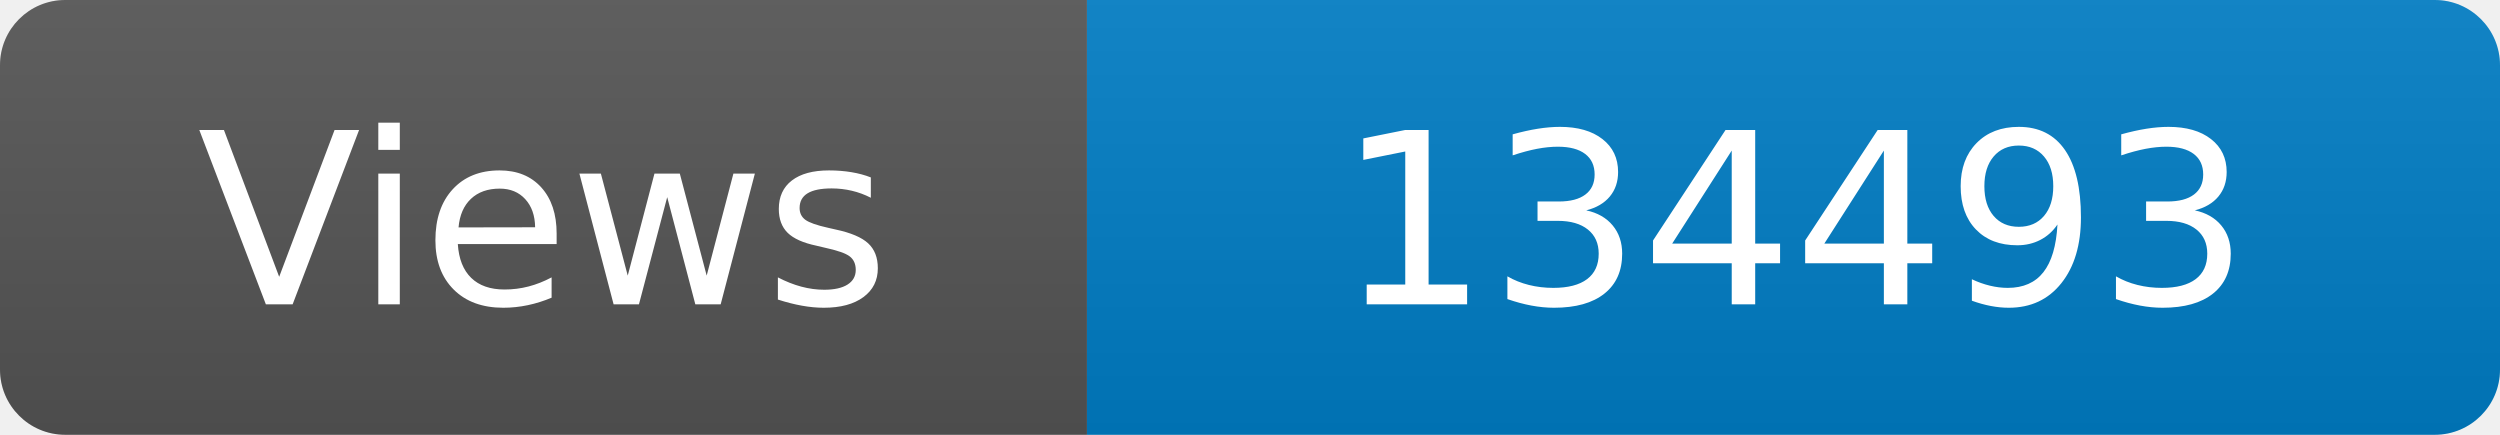
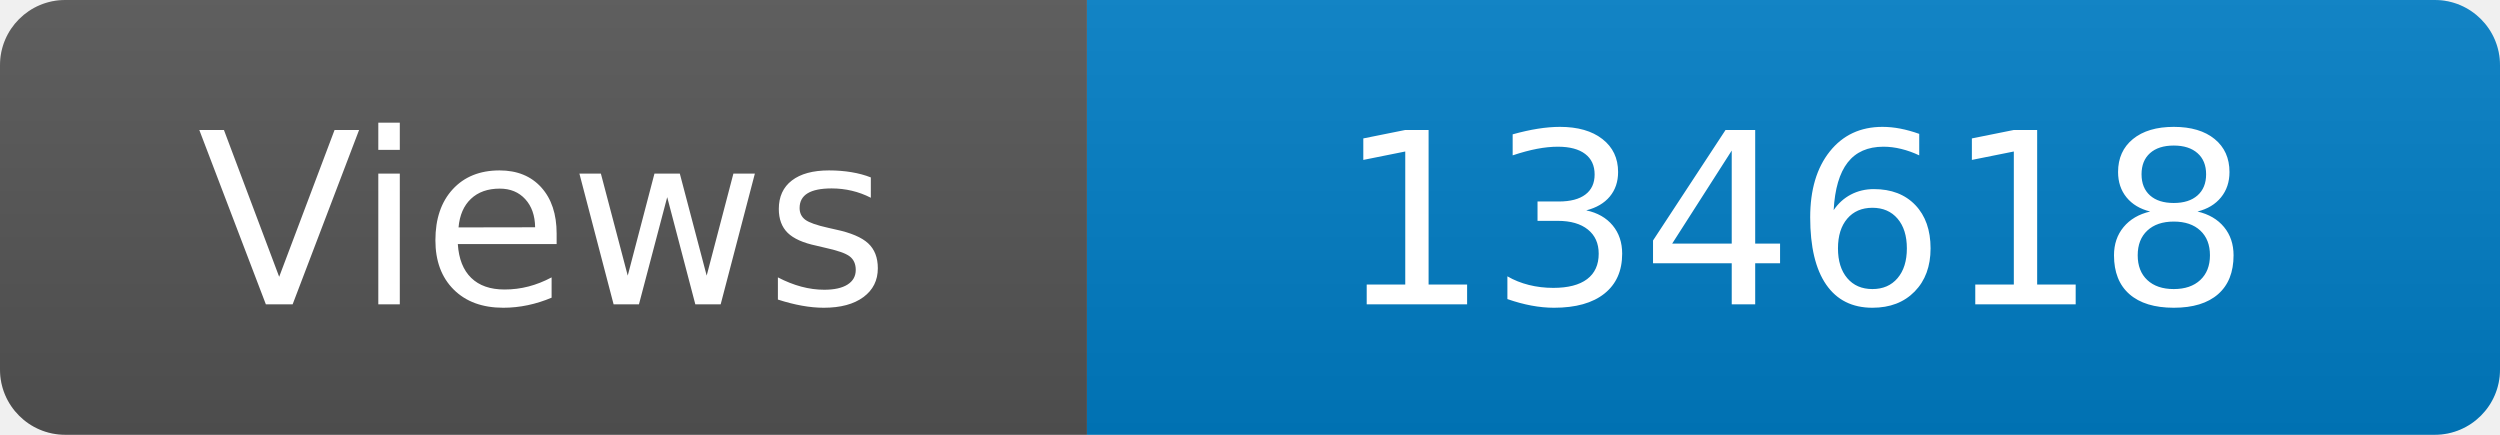
<svg xmlns="http://www.w3.org/2000/svg" width="115" height="20" role="img" aria-label="Maintained?: yes">
  <linearGradient id="s" x2="0" y2="100%">
    <stop offset="0" stop-color="#bbb" stop-opacity=".1" />
    <stop offset="1" stop-opacity=".1" />
  </linearGradient>
  <clipPath id="r">
    <rect width="115" height="20" rx="3" fill="#fff" />
  </clipPath>
  <g clip-path="url(#r)">
    <rect width="50" height="20" fill="#555" />
    <rect x="50" width="160" height="20" fill="#007ec6" />
    <rect width="115" height="20" fill="url(#s)" />
  </g>
  <g fill="#fff" text-anchor="middle" font-family="Verdana,Geneva,DejaVu Sans,sans-serif" font-size="110">
    <text x="250" y="140" transform="scale(.1)" fill="#fff">Views</text>
-     <text x="825" y="140" transform="scale(.1)" fill="#fff">134493</text>
+     <text x="825" y="140" transform="scale(.1)" fill="#fff">134618</text>
  </g>
</svg>
